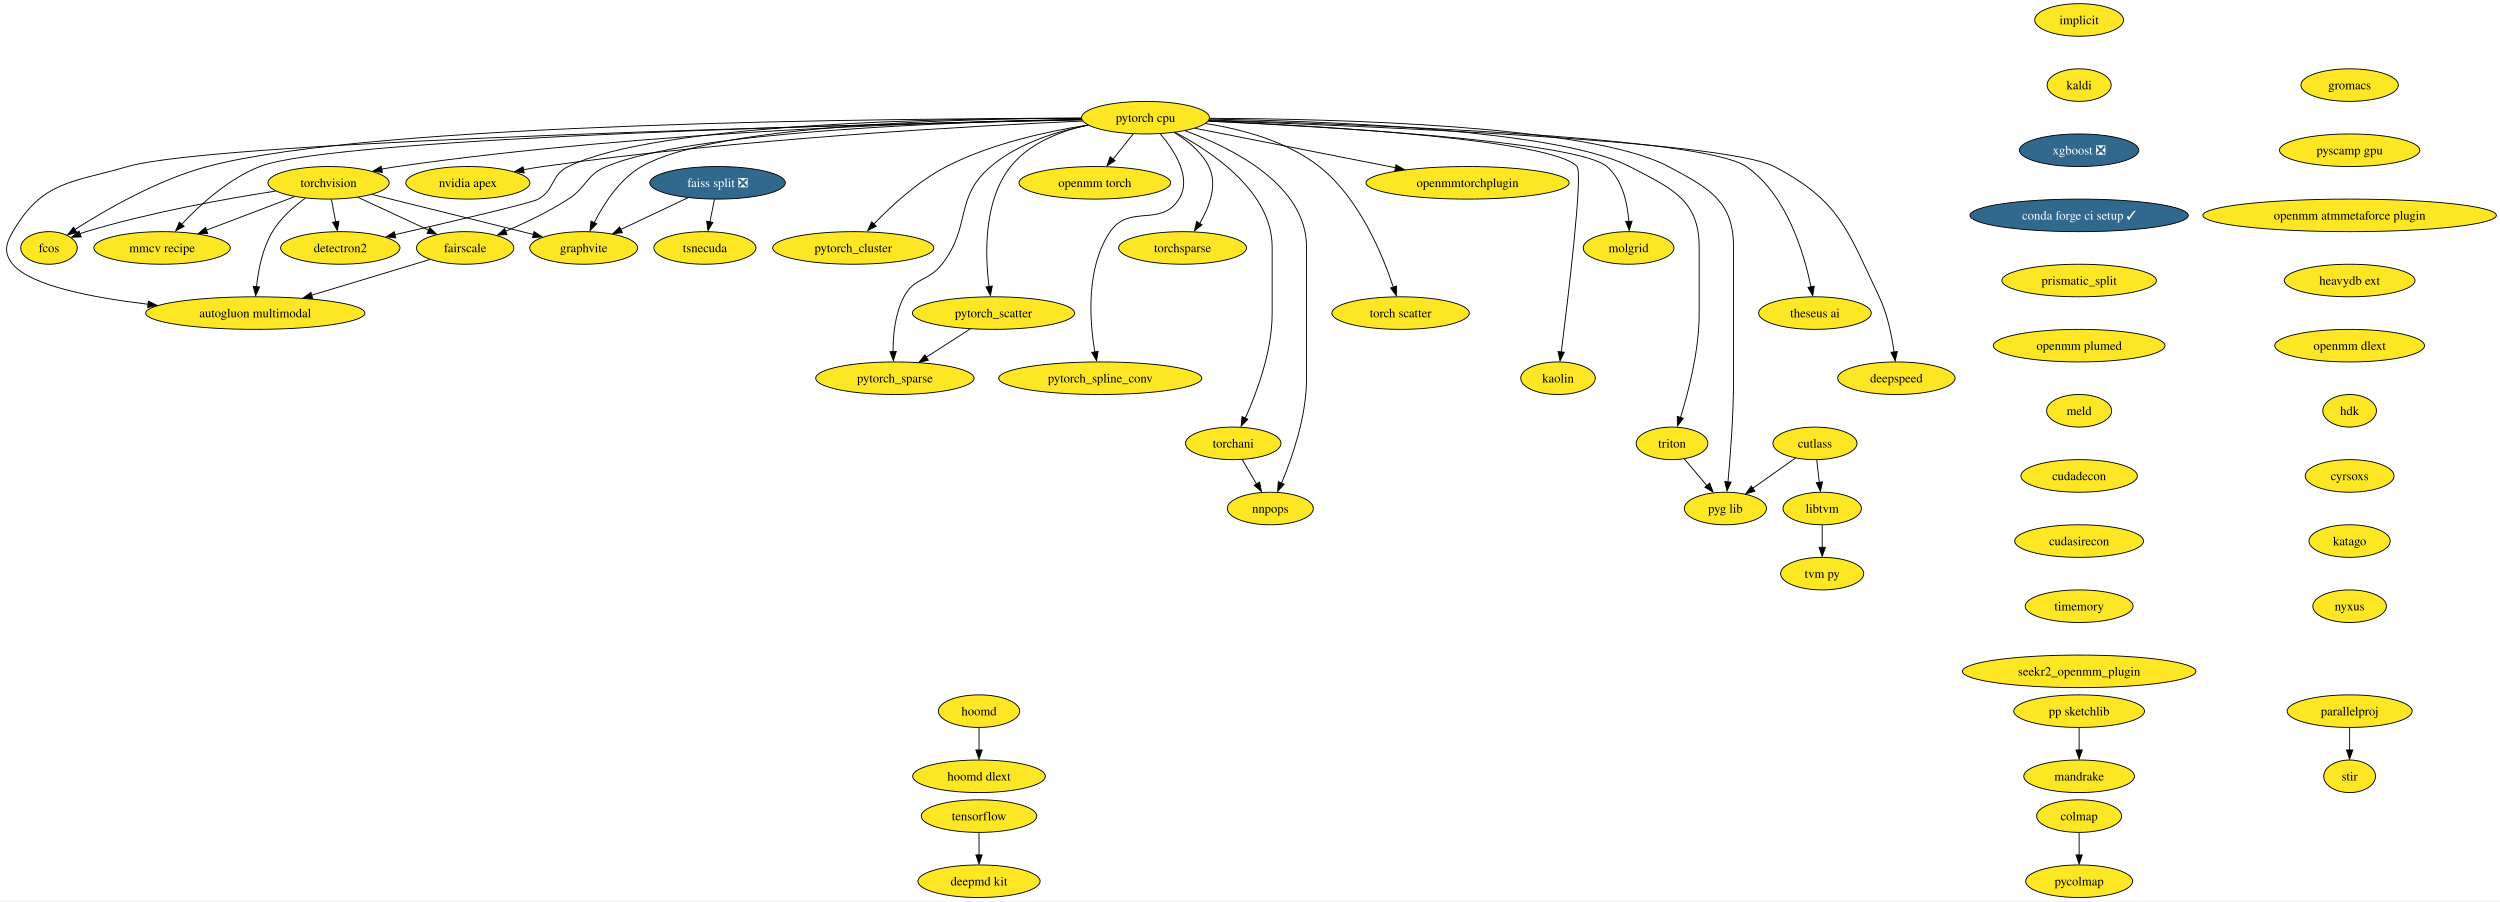
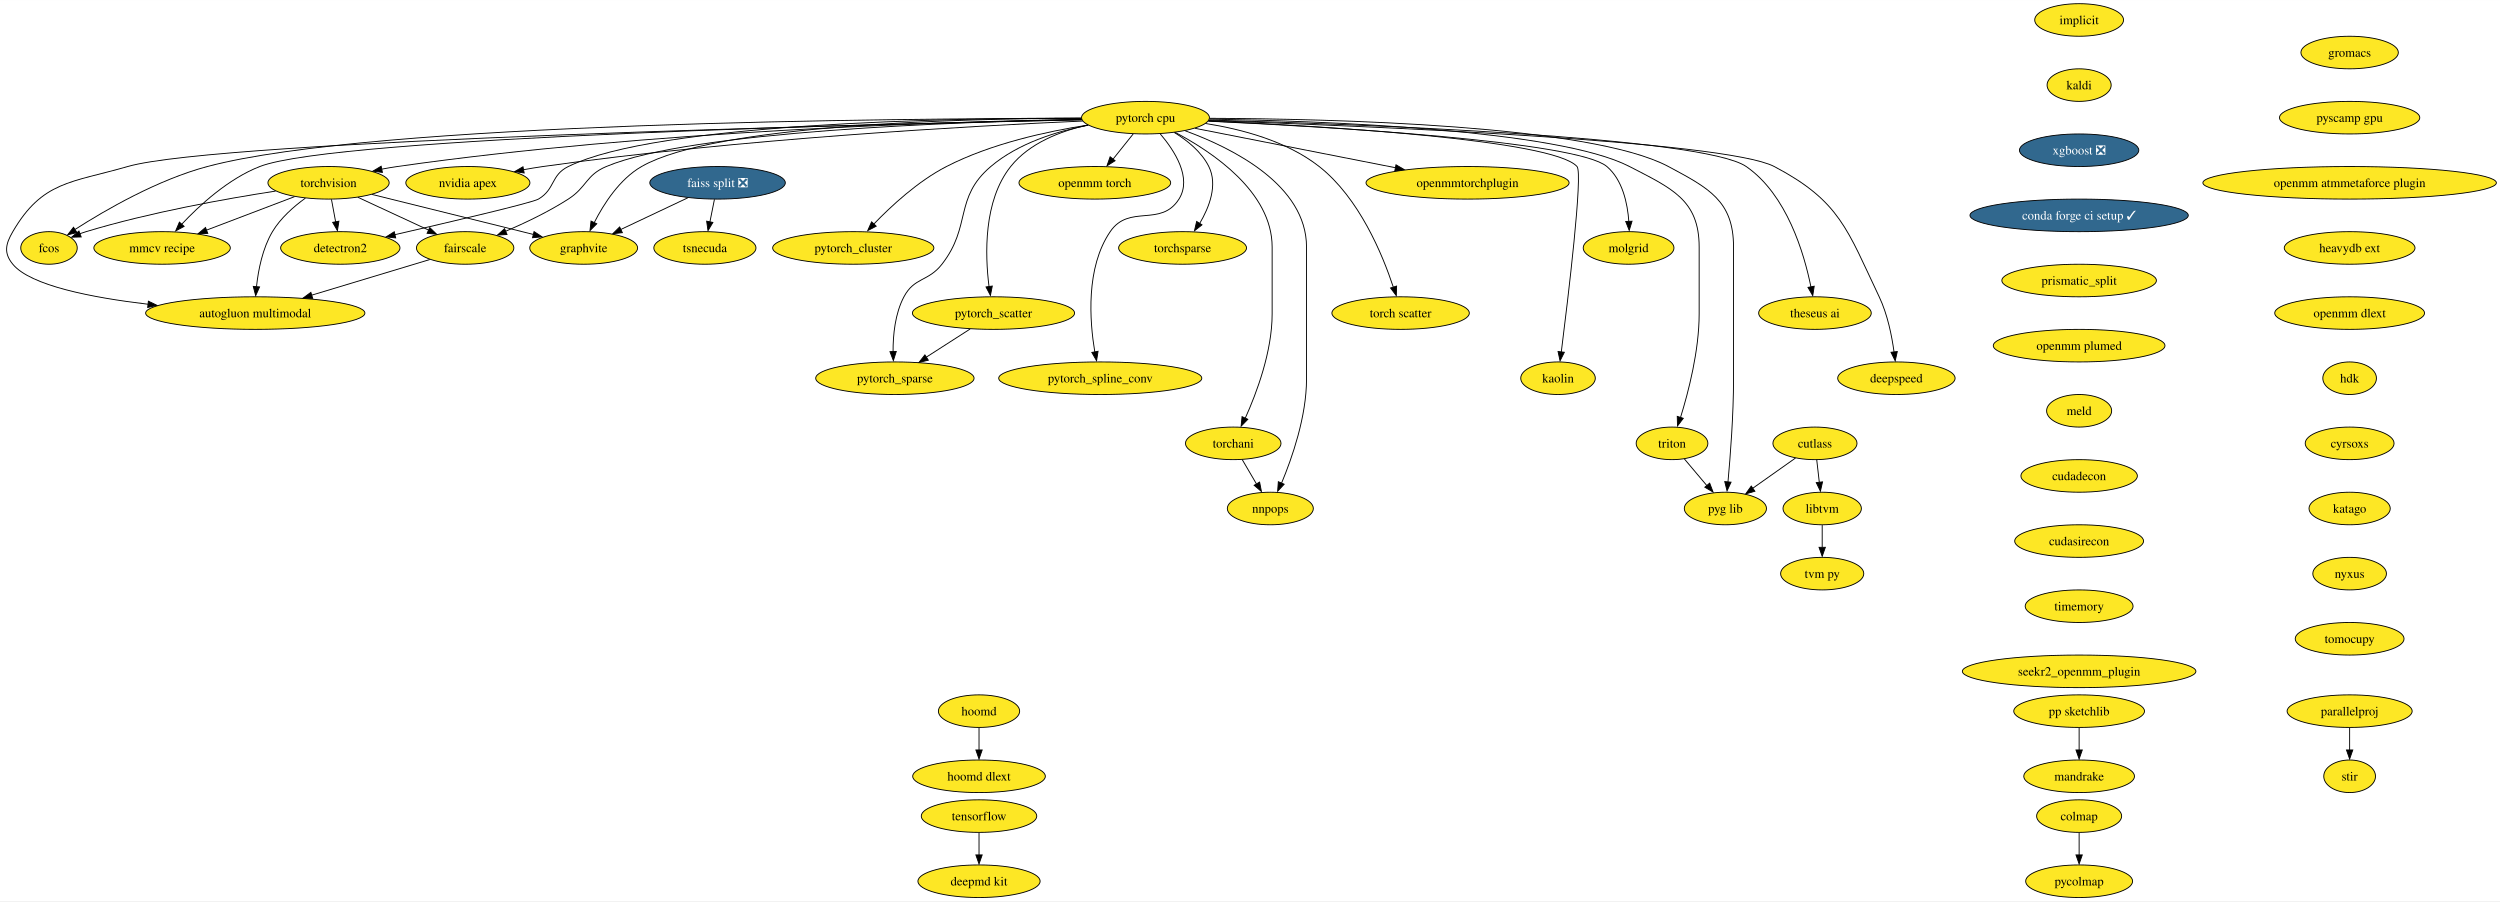
<svg xmlns="http://www.w3.org/2000/svg" xmlns:xlink="http://www.w3.org/1999/xlink" width="2763pt" height="996pt" viewBox="0.00 0.00 2763.37 996.00">
  <g id="graph0" class="graph" transform="scale(1 1) rotate(0) translate(4 992)">
    <polygon fill="white" stroke="none" points="-4,4 -4,-992 2759.37,-992 2759.37,4 -4,4" />
    <g id="node1" class="node">
      <g id="a_node1">
        <a xlink:href="https://github.com/conda-forge/implicit-feedstock" xlink:title="implicit">
          <ellipse fill="#fde725" stroke="black" cx="2294.16" cy="-970" rx="49.1" ry="18" />
          <text text-anchor="middle" x="2294.16" y="-965.33" font-family="Times,serif" font-size="14.00">implicit</text>
        </a>
      </g>
    </g>
    <g id="node2" class="node">
      <g id="a_node2">
        <a xlink:href="https://github.com/conda-forge/kaldi-feedstock" xlink:title="kaldi">
          <ellipse fill="#fde725" stroke="black" cx="2294.16" cy="-898" rx="35.42" ry="18" />
          <text text-anchor="middle" x="2294.16" y="-893.33" font-family="Times,serif" font-size="14.00">kaldi</text>
        </a>
      </g>
    </g>
    <g id="node3" class="node">
      <g id="a_node3">
        <a xlink:href="https://github.com/conda-forge/xgboost-feedstock/pull/108" xlink:title="xgboost ❎">
          <ellipse fill="#31688e" stroke="black" cx="2294.16" cy="-826" rx="65.94" ry="18" />
          <text text-anchor="middle" x="2294.16" y="-821.33" font-family="Times,serif" font-size="14.00" fill="white">xgboost ❎</text>
        </a>
      </g>
    </g>
    <g id="node11" class="node">
      <g id="a_node11">
        <a xlink:href="https://github.com/conda-forge/conda-forge-ci-setup-feedstock/pull/240" xlink:title="conda forge ci setup ✓">
          <ellipse fill="#31688e" stroke="black" cx="2294.16" cy="-754" rx="120.65" ry="18" />
          <text text-anchor="middle" x="2294.16" y="-749.33" font-family="Times,serif" font-size="14.00" fill="white">conda forge ci setup ✓</text>
        </a>
      </g>
    </g>
    <g id="node4" class="node">
      <g id="a_node4">
        <a xlink:href="https://github.com/conda-forge/torchvision-feedstock" xlink:title="torchvision">
          <ellipse fill="#fde725" stroke="black" cx="359.16" cy="-790" rx="66.99" ry="18" />
          <text text-anchor="middle" x="359.16" y="-785.33" font-family="Times,serif" font-size="14.00">torchvision</text>
        </a>
      </g>
    </g>
    <g id="node5" class="node">
      <g id="a_node5">
        <a xlink:href="https://github.com/conda-forge/detectron2-feedstock" xlink:title="detectron2">
          <ellipse fill="#fde725" stroke="black" cx="372.16" cy="-718" rx="65.94" ry="18" />
          <text text-anchor="middle" x="372.16" y="-713.33" font-family="Times,serif" font-size="14.00">detectron2</text>
        </a>
      </g>
    </g>
    <g id="edge3" class="edge">
      <path fill="none" stroke="black" d="M362.37,-771.7C363.77,-764.15 365.45,-755.12 367.02,-746.68" />
      <polygon fill="black" stroke="black" points="370.6,-747.58 368.98,-737.1 363.71,-746.3 370.6,-747.58" />
    </g>
    <g id="node6" class="node">
      <g id="a_node6">
        <a xlink:href="https://github.com/conda-forge/fcos-feedstock" xlink:title="fcos">
          <ellipse fill="#fde725" stroke="black" cx="50.16" cy="-718" rx="31.22" ry="18" />
          <text text-anchor="middle" x="50.16" y="-713.33" font-family="Times,serif" font-size="14.00">fcos</text>
        </a>
      </g>
    </g>
    <g id="edge4" class="edge">
      <path fill="none" stroke="black" d="M300.58,-780.84C245.73,-772.39 161.85,-757.42 91.16,-736 88.88,-735.31 86.56,-734.54 84.23,-733.72" />
      <polygon fill="black" stroke="black" points="85.74,-730.17 75.15,-729.88 83.25,-736.71 85.74,-730.17" />
    </g>
    <g id="node7" class="node">
      <g id="a_node7">
        <a xlink:href="https://github.com/conda-forge/fairscale-feedstock" xlink:title="fairscale">
          <ellipse fill="#fde725" stroke="black" cx="510.16" cy="-718" rx="53.84" ry="18" />
          <text text-anchor="middle" x="510.16" y="-713.33" font-family="Times,serif" font-size="14.00">fairscale</text>
        </a>
      </g>
    </g>
    <g id="edge5" class="edge">
      <path fill="none" stroke="black" d="M391.55,-773.98C414.48,-763.36 445.38,-749.03 469.89,-737.67" />
      <polygon fill="black" stroke="black" points="471.02,-740.54 478.62,-733.16 468.07,-734.19 471.02,-740.54" />
    </g>
    <g id="node8" class="node">
      <g id="a_node8">
        <a xlink:href="https://github.com/conda-forge/graphvite-feedstock" xlink:title="graphvite">
          <ellipse fill="#fde725" stroke="black" cx="641.16" cy="-718" rx="59.63" ry="18" />
          <text text-anchor="middle" x="641.16" y="-713.33" font-family="Times,serif" font-size="14.00">graphvite</text>
        </a>
      </g>
    </g>
    <g id="edge6" class="edge">
      <path fill="none" stroke="black" d="M407.19,-777.14C450.56,-766.42 516.14,-750.19 573.16,-736 577.23,-734.99 581.43,-733.94 585.66,-732.88" />
      <polygon fill="black" stroke="black" points="586.32,-736.08 595.17,-730.26 584.62,-729.29 586.32,-736.08" />
    </g>
    <g id="node9" class="node">
      <g id="a_node9">
        <a xlink:href="https://github.com/conda-forge/mmcv-recipe-feedstock" xlink:title="mmcv recipe">
          <ellipse fill="#fde725" stroke="black" cx="175.16" cy="-718" rx="75.41" ry="18" />
          <text text-anchor="middle" x="175.16" y="-713.33" font-family="Times,serif" font-size="14.00">mmcv recipe</text>
        </a>
      </g>
    </g>
    <g id="edge7" class="edge">
      <path fill="none" stroke="black" d="M321.48,-774.67C293.33,-763.96 254.61,-749.23 224.07,-737.61" />
      <polygon fill="black" stroke="black" points="225.65,-734.08 215.05,-733.8 223.16,-740.62 225.65,-734.08" />
    </g>
    <g id="node10" class="node">
      <g id="a_node10">
        <a xlink:href="https://github.com/conda-forge/autogluon.multimodal-feedstock" xlink:title="autogluon multimodal">
          <ellipse fill="#fde725" stroke="black" cx="278.16" cy="-646" rx="121.18" ry="18" />
          <text text-anchor="middle" x="278.16" y="-641.33" font-family="Times,serif" font-size="14.00">autogluon multimodal</text>
        </a>
      </g>
    </g>
    <g id="edge8" class="edge">
      <path fill="none" stroke="black" d="M333.56,-773.07C320.73,-763.79 306.07,-750.97 297.16,-736 286.17,-717.54 281.49,-693.57 279.52,-675.16" />
      <polygon fill="black" stroke="black" points="282.93,-674.92 278.6,-665.25 275.96,-675.51 282.93,-674.92" />
    </g>
    <g id="edge9" class="edge">
      <path fill="none" stroke="black" d="M471.06,-705.2C435.35,-694.43 381.93,-678.31 340.36,-665.77" />
      <polygon fill="black" stroke="black" points="341.65,-662.2 331.06,-662.66 339.62,-668.9 341.65,-662.2" />
    </g>
    <g id="node14" class="node">
      <g id="a_node14">
        <a xlink:href="https://github.com/conda-forge/prismatic_split-feedstock" xlink:title="prismatic_split">
          <ellipse fill="#fde725" stroke="black" cx="2294.16" cy="-682" rx="85.41" ry="18" />
          <text text-anchor="middle" x="2294.16" y="-677.33" font-family="Times,serif" font-size="14.00">prismatic_split</text>
        </a>
      </g>
    </g>
    <g id="node12" class="node">
      <g id="a_node12">
        <a xlink:href="https://github.com/conda-forge/tensorflow-feedstock" xlink:title="tensorflow">
          <ellipse fill="#fde725" stroke="black" cx="1078.16" cy="-90" rx="63.84" ry="18" />
          <text text-anchor="middle" x="1078.16" y="-85.33" font-family="Times,serif" font-size="14.00">tensorflow</text>
        </a>
      </g>
    </g>
    <g id="node13" class="node">
      <g id="a_node13">
        <a xlink:href="https://github.com/conda-forge/deepmd-kit-feedstock" xlink:title="deepmd kit">
          <ellipse fill="#fde725" stroke="black" cx="1078.16" cy="-18" rx="67.52" ry="18" />
          <text text-anchor="middle" x="1078.16" y="-13.32" font-family="Times,serif" font-size="14.00">deepmd kit</text>
        </a>
      </g>
    </g>
    <g id="edge11" class="edge">
      <path fill="none" stroke="black" d="M1078.16,-71.7C1078.16,-64.24 1078.16,-55.32 1078.16,-46.97" />
      <polygon fill="black" stroke="black" points="1081.66,-47.1 1078.16,-37.1 1074.66,-47.1 1081.66,-47.1" />
    </g>
    <g id="node36" class="node">
      <g id="a_node36">
        <a xlink:href="https://github.com/conda-forge/openmm-plumed-feedstock" xlink:title="openmm plumed">
          <ellipse fill="#fde725" stroke="black" cx="2294.16" cy="-610" rx="94.88" ry="18" />
          <text text-anchor="middle" x="2294.16" y="-605.33" font-family="Times,serif" font-size="14.00">openmm plumed</text>
        </a>
      </g>
    </g>
    <g id="node15" class="node">
      <g id="a_node15">
        <a xlink:href="https://github.com/conda-forge/hoomd-feedstock" xlink:title="hoomd">
          <ellipse fill="#fde725" stroke="black" cx="1078.16" cy="-206" rx="44.9" ry="18" />
          <text text-anchor="middle" x="1078.16" y="-201.33" font-family="Times,serif" font-size="14.00">hoomd</text>
        </a>
      </g>
    </g>
    <g id="node16" class="node">
      <g id="a_node16">
        <a xlink:href="https://github.com/conda-forge/hoomd-dlext-feedstock" xlink:title="hoomd dlext">
          <ellipse fill="#fde725" stroke="black" cx="1078.16" cy="-134" rx="73.3" ry="18" />
          <text text-anchor="middle" x="1078.16" y="-129.32" font-family="Times,serif" font-size="14.00">hoomd dlext</text>
        </a>
      </g>
    </g>
    <g id="edge13" class="edge">
      <path fill="none" stroke="black" d="M1078.16,-187.7C1078.16,-180.24 1078.16,-171.32 1078.16,-162.97" />
      <polygon fill="black" stroke="black" points="1081.66,-163.1 1078.16,-153.1 1074.66,-163.1 1081.66,-163.1" />
    </g>
    <g id="node17" class="node">
      <g id="a_node17">
        <a xlink:href="https://github.com/conda-forge/pytorch-cpu-feedstock" xlink:title="pytorch cpu">
          <ellipse fill="#fde725" stroke="black" cx="1262.16" cy="-862" rx="70.68" ry="18" />
          <text text-anchor="middle" x="1262.16" y="-857.33" font-family="Times,serif" font-size="14.00">pytorch cpu</text>
        </a>
      </g>
    </g>
    <g id="edge14" class="edge">
      <path fill="none" stroke="black" d="M1191.53,-860.18C1048.21,-857.7 713.24,-847.76 435.16,-808 429.47,-807.19 423.57,-806.17 417.7,-805.05" />
      <polygon fill="black" stroke="black" points="418.69,-801.48 408.19,-802.93 417.3,-808.34 418.69,-801.48" />
    </g>
    <g id="edge15" class="edge">
      <path fill="none" stroke="black" d="M1191.23,-861.53C1046.45,-861.59 722.33,-856.14 624.16,-808 604.67,-798.44 609.85,-783.03 591.16,-772 584.19,-767.89 494.78,-746.96 432.38,-732.66" />
      <polygon fill="black" stroke="black" points="433.37,-729.07 422.84,-730.25 431.81,-735.9 433.37,-729.07" />
    </g>
    <g id="edge16" class="edge">
      <path fill="none" stroke="black" d="M1191.1,-861.21C988,-861.2 407.93,-856.77 225.16,-808 170.15,-793.32 112.44,-759.92 78.95,-738.46" />
      <polygon fill="black" stroke="black" points="81.06,-735.01 70.77,-732.49 77.25,-740.88 81.06,-735.01" />
    </g>
    <g id="edge17" class="edge">
      <path fill="none" stroke="black" d="M1191.61,-860.08C1054.93,-857.44 759.26,-847.22 666.16,-808 643.5,-798.46 644.83,-785.31 624.16,-772 602.45,-758.03 576.47,-745.65 554.8,-736.38" />
      <polygon fill="black" stroke="black" points="556.43,-732.86 545.86,-732.22 553.73,-739.31 556.43,-732.86" />
    </g>
    <g id="edge18" class="edge">
      <path fill="none" stroke="black" d="M1191.06,-861.43C1059.97,-861.05 786.19,-854.52 705.16,-808 680.87,-794.06 663.36,-766.74 652.86,-746.03" />
      <polygon fill="black" stroke="black" points="655.62,-744.7 648.14,-737.19 649.31,-747.72 655.62,-744.7" />
    </g>
    <g id="edge19" class="edge">
      <path fill="none" stroke="black" d="M1191.67,-859.72C981.26,-855.56 367.06,-840.7 283.16,-808 248.38,-794.45 216.46,-765.11 196.48,-743.82" />
      <polygon fill="black" stroke="black" points="199.5,-741.84 190.18,-736.82 194.33,-746.56 199.5,-741.84" />
    </g>
    <g id="edge20" class="edge">
      <path fill="none" stroke="black" d="M1191.8,-859.59C961.32,-854.69 238,-837.15 137.16,-808 74.83,-789.98 42.82,-792.06 10.16,-736 2.1,-722.18 0,-712.36 10.16,-700 29.55,-676.4 97.26,-663.13 159.77,-655.77" />
      <polygon fill="black" stroke="black" points="160.02,-659.15 169.56,-654.55 159.23,-652.2 160.02,-659.15" />
    </g>
    <g id="node18" class="node">
      <g id="a_node18">
        <a xlink:href="https://github.com/conda-forge/nvidia-apex-feedstock" xlink:title="nvidia apex">
          <ellipse fill="#fde725" stroke="black" cx="513.16" cy="-790" rx="68.57" ry="18" />
          <text text-anchor="middle" x="513.16" y="-785.33" font-family="Times,serif" font-size="14.00">nvidia apex</text>
        </a>
      </g>
    </g>
    <g id="edge21" class="edge">
      <path fill="none" stroke="black" d="M1192.82,-858.28C1071.41,-852.91 812.64,-838.67 596.16,-808 589.11,-807 581.77,-805.77 574.48,-804.44" />
      <polygon fill="black" stroke="black" points="575.38,-800.86 564.9,-802.42 574.07,-807.73 575.38,-800.86" />
    </g>
    <g id="node19" class="node">
      <g id="a_node19">
        <a xlink:href="https://github.com/conda-forge/pytorch_cluster-feedstock" xlink:title="pytorch_cluster">
          <ellipse fill="#fde725" stroke="black" cx="939.16" cy="-718" rx="89.09" ry="18" />
          <text text-anchor="middle" x="939.16" y="-713.33" font-family="Times,serif" font-size="14.00">pytorch_cluster</text>
        </a>
      </g>
    </g>
    <g id="edge22" class="edge">
      <path fill="none" stroke="black" d="M1198.69,-853.85C1153.17,-846.82 1091.43,-833.31 1042.16,-808 1010.75,-791.87 980.92,-764.25 961.52,-744.05" />
      <polygon fill="black" stroke="black" points="964.52,-742.06 955.12,-737.17 959.42,-746.85 964.52,-742.06" />
    </g>
    <g id="node20" class="node">
      <g id="a_node20">
        <a xlink:href="https://github.com/conda-forge/pytorch_scatter-feedstock" xlink:title="pytorch_scatter">
          <ellipse fill="#fde725" stroke="black" cx="1094.16" cy="-646" rx="89.61" ry="18" />
          <text text-anchor="middle" x="1094.16" y="-641.33" font-family="Times,serif" font-size="14.00">pytorch_scatter</text>
        </a>
      </g>
    </g>
    <g id="edge23" class="edge">
      <path fill="none" stroke="black" d="M1198.45,-853.91C1168.01,-847.12 1133.79,-833.87 1113.16,-808 1082.96,-770.14 1084.77,-710.45 1089.21,-675.37" />
      <polygon fill="black" stroke="black" points="1092.81,-675.88 1090.77,-665.49 1085.88,-674.89 1092.81,-675.88" />
    </g>
    <g id="node21" class="node">
      <g id="a_node21">
        <a xlink:href="https://github.com/conda-forge/pytorch_spline_conv-feedstock" xlink:title="pytorch_spline_conv">
          <ellipse fill="#fde725" stroke="black" cx="1212.16" cy="-574" rx="112.24" ry="18" />
          <text text-anchor="middle" x="1212.16" y="-569.33" font-family="Times,serif" font-size="14.00">pytorch_spline_conv</text>
        </a>
      </g>
    </g>
    <g id="edge24" class="edge">
      <path fill="none" stroke="black" d="M1278.46,-844.1C1294.28,-825.56 1313.92,-795.33 1299.16,-772 1279.17,-740.42 1244.21,-766.88 1223.16,-736 1196.08,-696.27 1200.36,-637.47 1206.13,-603.01" />
      <polygon fill="black" stroke="black" points="1209.73,-603.78 1208.1,-593.32 1202.84,-602.52 1209.73,-603.78" />
    </g>
    <g id="node22" class="node">
      <g id="a_node22">
        <a xlink:href="https://github.com/conda-forge/pytorch_sparse-feedstock" xlink:title="pytorch_sparse">
          <ellipse fill="#fde725" stroke="black" cx="985.16" cy="-574" rx="87.51" ry="18" />
          <text text-anchor="middle" x="985.16" y="-569.33" font-family="Times,serif" font-size="14.00">pytorch_sparse</text>
        </a>
      </g>
    </g>
    <g id="edge25" class="edge">
      <path fill="none" stroke="black" d="M1198.99,-853.73C1163.9,-846.89 1121.37,-833.65 1091.16,-808 1050.24,-773.27 1070.18,-742.3 1037.16,-700 1022.03,-680.62 1006.66,-685.73 995.16,-664 985.32,-645.43 983.08,-621.65 983.16,-603.35" />
      <polygon fill="black" stroke="black" points="986.69,-603.59 983.48,-593.49 979.69,-603.38 986.69,-603.59" />
    </g>
    <g id="node23" class="node">
      <g id="a_node23">
        <a xlink:href="https://github.com/conda-forge/torchani-feedstock" xlink:title="torchani">
          <ellipse fill="#fde725" stroke="black" cx="1359.16" cy="-502" rx="52.79" ry="18" />
          <text text-anchor="middle" x="1359.16" y="-497.32" font-family="Times,serif" font-size="14.00">torchani</text>
        </a>
      </g>
    </g>
    <g id="edge26" class="edge">
      <path fill="none" stroke="black" d="M1294.98,-845.73C1336.36,-823.95 1402.16,-779.76 1402.16,-719 1402.16,-719 1402.16,-719 1402.16,-645 1402.16,-603.43 1385.07,-557.84 1372.44,-529.82" />
      <polygon fill="black" stroke="black" points="1375.25,-528.57 1367.86,-520.98 1368.91,-531.53 1375.25,-528.57" />
    </g>
    <g id="node24" class="node">
      <g id="a_node24">
        <a xlink:href="https://github.com/conda-forge/openmm-torch-feedstock" xlink:title="openmm torch">
          <ellipse fill="#fde725" stroke="black" cx="1206.16" cy="-790" rx="83.83" ry="18" />
          <text text-anchor="middle" x="1206.16" y="-785.33" font-family="Times,serif" font-size="14.00">openmm torch</text>
        </a>
      </g>
    </g>
    <g id="edge27" class="edge">
      <path fill="none" stroke="black" d="M1248.6,-844.05C1241.93,-835.71 1233.75,-825.49 1226.36,-816.25" />
      <polygon fill="black" stroke="black" points="1228.57,-814.41 1219.59,-808.79 1223.1,-818.78 1228.57,-814.41" />
    </g>
    <g id="node25" class="node">
      <g id="a_node25">
        <a xlink:href="https://github.com/conda-forge/torchsparse-feedstock" xlink:title="torchsparse">
          <ellipse fill="#fde725" stroke="black" cx="1303.16" cy="-718" rx="70.68" ry="18" />
          <text text-anchor="middle" x="1303.16" y="-713.33" font-family="Times,serif" font-size="14.00">torchsparse</text>
        </a>
      </g>
    </g>
    <g id="edge28" class="edge">
      <path fill="none" stroke="black" d="M1293.9,-845.67C1308.39,-836.84 1324.08,-824.24 1332.16,-808 1342.26,-787.68 1332.71,-763.04 1321.94,-744.85" />
      <polygon fill="black" stroke="black" points="1324.62,-743.53 1316.3,-736.98 1318.71,-747.29 1324.62,-743.53" />
    </g>
    <g id="node26" class="node">
      <g id="a_node26">
        <a xlink:href="https://github.com/conda-forge/torch-scatter-feedstock" xlink:title="torch scatter">
          <ellipse fill="#fde725" stroke="black" cx="1544.16" cy="-646" rx="75.94" ry="18" />
          <text text-anchor="middle" x="1544.16" y="-641.33" font-family="Times,serif" font-size="14.00">torch scatter</text>
        </a>
      </g>
    </g>
    <g id="edge29" class="edge">
      <path fill="none" stroke="black" d="M1328.38,-855.57C1368.32,-849.38 1418.24,-836.17 1454.16,-808 1498.34,-773.34 1524.22,-710.62 1536.14,-674.54" />
      <polygon fill="black" stroke="black" points="1539.72,-675.85 1539.4,-665.26 1533.04,-673.74 1539.72,-675.85" />
    </g>
    <g id="node27" class="node">
      <g id="a_node27">
        <a xlink:href="https://github.com/conda-forge/kaolin-feedstock" xlink:title="kaolin">
          <ellipse fill="#fde725" stroke="black" cx="1718.16" cy="-574" rx="41.21" ry="18" />
          <text text-anchor="middle" x="1718.16" y="-569.33" font-family="Times,serif" font-size="14.00">kaolin</text>
        </a>
      </g>
    </g>
    <g id="edge30" class="edge">
      <path fill="none" stroke="black" d="M1331.69,-858.31C1457.51,-852.71 1712.48,-837.8 1739.16,-808 1745.92,-800.45 1729.36,-662.98 1721.75,-602.81" />
      <polygon fill="black" stroke="black" points="1725.13,-602.68 1720.39,-593.2 1718.19,-603.56 1725.13,-602.68" />
    </g>
    <g id="node28" class="node">
      <g id="a_node28">
        <a xlink:href="https://github.com/conda-forge/nnpops-feedstock" xlink:title="nnpops">
          <ellipse fill="#fde725" stroke="black" cx="1400.16" cy="-430" rx="47.53" ry="18" />
          <text text-anchor="middle" x="1400.16" y="-425.32" font-family="Times,serif" font-size="14.00">nnpops</text>
        </a>
      </g>
    </g>
    <g id="edge31" class="edge">
      <path fill="none" stroke="black" d="M1306.16,-847.47C1358.87,-828.19 1440.16,-787.39 1440.16,-719 1440.16,-719 1440.16,-719 1440.16,-573 1440.16,-531.67 1424.26,-486.01 1412.51,-457.92" />
      <polygon fill="black" stroke="black" points="1415.43,-456.84 1408.25,-449.05 1409,-459.62 1415.43,-456.84" />
    </g>
    <g id="node29" class="node">
      <g id="a_node29">
        <a xlink:href="https://github.com/conda-forge/triton-feedstock" xlink:title="triton">
          <ellipse fill="#fde725" stroke="black" cx="1844.16" cy="-502" rx="39.63" ry="18" />
          <text text-anchor="middle" x="1844.16" y="-497.32" font-family="Times,serif" font-size="14.00">triton</text>
        </a>
      </g>
    </g>
    <g id="edge32" class="edge">
      <path fill="none" stroke="black" d="M1332.81,-860.42C1459.16,-858.33 1718.02,-849.02 1797.16,-808 1843.6,-783.93 1874.16,-771.3 1874.16,-719 1874.16,-719 1874.16,-719 1874.16,-645 1874.16,-604.52 1862.34,-558.91 1853.54,-530.57" />
      <polygon fill="black" stroke="black" points="1856.61,-529.69 1850.23,-521.24 1849.95,-531.83 1856.61,-529.69" />
    </g>
    <g id="node30" class="node">
      <g id="a_node30">
        <a xlink:href="https://github.com/conda-forge/openmmtorchplugin-feedstock" xlink:title="openmmtorchplugin">
          <ellipse fill="#fde725" stroke="black" cx="1618.16" cy="-790" rx="112.24" ry="18" />
          <text text-anchor="middle" x="1618.16" y="-785.33" font-family="Times,serif" font-size="14.00">openmmtorchplugin</text>
        </a>
      </g>
    </g>
    <g id="edge33" class="edge">
      <path fill="none" stroke="black" d="M1317,-850.22C1376.25,-838.57 1471.19,-819.9 1538.62,-806.64" />
      <polygon fill="black" stroke="black" points="1539.06,-809.92 1548.2,-804.56 1537.71,-803.05 1539.06,-809.92" />
    </g>
    <g id="node31" class="node">
      <g id="a_node31">
        <a xlink:href="https://github.com/conda-forge/molgrid-feedstock" xlink:title="molgrid">
          <ellipse fill="#fde725" stroke="black" cx="1796.16" cy="-718" rx="50.16" ry="18" />
          <text text-anchor="middle" x="1796.16" y="-713.33" font-family="Times,serif" font-size="14.00">molgrid</text>
        </a>
      </g>
    </g>
    <g id="edge34" class="edge">
      <path fill="none" stroke="black" d="M1331.63,-858.11C1463.35,-852 1739.29,-835.99 1772.16,-808 1789.55,-793.19 1795.01,-767.21 1796.43,-747.14" />
      <polygon fill="black" stroke="black" points="1799.96,-747.54 1796.86,-737.41 1792.97,-747.26 1799.96,-747.54" />
    </g>
    <g id="node32" class="node">
      <g id="a_node32">
        <a xlink:href="https://github.com/conda-forge/theseus-ai-feedstock" xlink:title="theseus ai">
          <ellipse fill="#fde725" stroke="black" cx="2002.16" cy="-646" rx="62.26" ry="18" />
          <text text-anchor="middle" x="2002.16" y="-641.33" font-family="Times,serif" font-size="14.00">theseus ai</text>
        </a>
      </g>
    </g>
    <g id="edge35" class="edge">
      <path fill="none" stroke="black" d="M1332.51,-859.34C1493.42,-854.97 1878.17,-841.16 1926.16,-808 1971.09,-776.95 1990.21,-712.05 1997.73,-674.83" />
      <polygon fill="black" stroke="black" points="2001.32,-675.7 1999.71,-665.23 1994.44,-674.42 2001.32,-675.7" />
    </g>
    <g id="node33" class="node">
      <g id="a_node33">
        <a xlink:href="https://github.com/conda-forge/pyg-lib-feedstock" xlink:title="pyg lib">
          <ellipse fill="#fde725" stroke="black" cx="1903.16" cy="-430" rx="45.42" ry="18" />
          <text text-anchor="middle" x="1903.16" y="-425.32" font-family="Times,serif" font-size="14.00">pyg lib</text>
        </a>
      </g>
    </g>
    <g id="edge36" class="edge">
      <path fill="none" stroke="black" d="M1333.06,-861.29C1467.58,-860.74 1754.13,-854 1840.16,-808 1885.02,-784.01 1912.16,-769.88 1912.16,-719 1912.16,-719 1912.16,-719 1912.16,-573 1912.16,-533.49 1908.64,-487.91 1906.01,-459.28" />
      <polygon fill="black" stroke="black" points="1909.41,-459.09 1904.98,-449.47 1902.44,-459.75 1909.41,-459.09" />
    </g>
    <g id="node34" class="node">
      <g id="a_node34">
        <a xlink:href="https://github.com/conda-forge/deepspeed-feedstock" xlink:title="deepspeed">
          <ellipse fill="#fde725" stroke="black" cx="2092.16" cy="-574" rx="64.89" ry="18" />
          <text text-anchor="middle" x="2092.16" y="-569.33" font-family="Times,serif" font-size="14.00">deepspeed</text>
        </a>
      </g>
    </g>
    <g id="edge37" class="edge">
      <path fill="none" stroke="black" d="M1332.2,-858.8C1497.64,-853.17 1902.81,-836.6 1957.16,-808 2029.89,-769.73 2037.84,-738.21 2073.16,-664 2082.34,-644.72 2087.12,-620.98 2089.59,-602.88" />
      <polygon fill="black" stroke="black" points="2093.16,-603.5 2090.87,-593.16 2086.21,-602.67 2093.16,-603.5" />
    </g>
    <g id="edge38" class="edge">
      <path fill="none" stroke="black" d="M1068.33,-628.41C1053.8,-619.08 1035.48,-607.32 1019.73,-597.2" />
      <polygon fill="black" stroke="black" points="1022.11,-593.93 1011.8,-591.47 1018.33,-599.82 1022.11,-593.93" />
    </g>
    <g id="edge39" class="edge">
      <path fill="none" stroke="black" d="M1369.08,-484.05C1373.82,-475.97 1379.59,-466.12 1384.86,-457.11" />
      <polygon fill="black" stroke="black" points="1388.29,-459.19 1390.32,-448.79 1382.25,-455.65 1388.29,-459.19" />
    </g>
    <g id="edge40" class="edge">
      <path fill="none" stroke="black" d="M1857.84,-484.76C1865.21,-476.02 1874.46,-465.05 1882.67,-455.31" />
      <polygon fill="black" stroke="black" points="1885.78,-458.05 1889.55,-448.15 1880.43,-453.54 1885.78,-458.05" />
    </g>
    <g id="node35" class="node">
      <g id="a_node35">
        <a xlink:href="https://github.com/conda-forge/stir-feedstock" xlink:title="stir">
          <ellipse fill="#fde725" stroke="black" cx="2593.16" cy="-134" rx="28.59" ry="18" />
          <text text-anchor="middle" x="2593.16" y="-129.32" font-family="Times,serif" font-size="14.00">stir</text>
        </a>
      </g>
    </g>
    <g id="node43" class="node">
      <g id="a_node43">
        <a xlink:href="https://github.com/conda-forge/meld-feedstock" xlink:title="meld">
          <ellipse fill="#fde725" stroke="black" cx="2294.16" cy="-538" rx="35.95" ry="18" />
          <text text-anchor="middle" x="2294.16" y="-533.33" font-family="Times,serif" font-size="14.00">meld</text>
        </a>
      </g>
    </g>
    <g id="node37" class="node">
      <g id="a_node37">
        <a xlink:href="https://github.com/conda-forge/pp-sketchlib-feedstock" xlink:title="pp sketchlib">
          <ellipse fill="#fde725" stroke="black" cx="2294.16" cy="-206" rx="72.25" ry="18" />
          <text text-anchor="middle" x="2294.16" y="-201.33" font-family="Times,serif" font-size="14.00">pp sketchlib</text>
        </a>
      </g>
    </g>
    <g id="node38" class="node">
      <g id="a_node38">
        <a xlink:href="https://github.com/conda-forge/mandrake-feedstock" xlink:title="mandrake">
          <ellipse fill="#fde725" stroke="black" cx="2294.16" cy="-134" rx="61.2" ry="18" />
          <text text-anchor="middle" x="2294.16" y="-129.32" font-family="Times,serif" font-size="14.00">mandrake</text>
        </a>
      </g>
    </g>
    <g id="edge42" class="edge">
      <path fill="none" stroke="black" d="M2294.16,-187.7C2294.16,-180.24 2294.16,-171.32 2294.16,-162.97" />
      <polygon fill="black" stroke="black" points="2297.66,-163.1 2294.16,-153.1 2290.66,-163.1 2297.66,-163.1" />
    </g>
    <g id="node39" class="node">
      <g id="a_node39">
        <a xlink:href="https://github.com/conda-forge/faiss-split-feedstock/pull/62" xlink:title="faiss split ❎">
          <ellipse fill="#31688e" stroke="black" cx="789.16" cy="-790" rx="74.88" ry="18" />
          <text text-anchor="middle" x="789.16" y="-785.33" font-family="Times,serif" font-size="14.00" fill="white">faiss split ❎</text>
        </a>
      </g>
    </g>
    <g id="edge43" class="edge">
      <path fill="none" stroke="black" d="M756.31,-773.46C734.4,-763.1 705.44,-749.4 682.04,-738.34" />
      <polygon fill="black" stroke="black" points="683.93,-734.88 673.39,-733.77 680.93,-741.21 683.93,-734.88" />
    </g>
    <g id="node40" class="node">
      <g id="a_node40">
        <a xlink:href="https://github.com/conda-forge/tsnecuda-feedstock" xlink:title="tsnecuda">
          <ellipse fill="#fde725" stroke="black" cx="775.16" cy="-718" rx="56.47" ry="18" />
          <text text-anchor="middle" x="775.16" y="-713.33" font-family="Times,serif" font-size="14.00">tsnecuda</text>
        </a>
      </g>
    </g>
    <g id="edge44" class="edge">
      <path fill="none" stroke="black" d="M785.7,-771.7C784.19,-764.15 782.38,-755.12 780.69,-746.68" />
      <polygon fill="black" stroke="black" points="783.97,-746.22 778.58,-737.1 777.11,-747.6 783.97,-746.22" />
    </g>
    <g id="node41" class="node">
      <g id="a_node41">
        <a xlink:href="https://github.com/conda-forge/libtvm-feedstock" xlink:title="libtvm">
          <ellipse fill="#fde725" stroke="black" cx="2010.16" cy="-430" rx="43.32" ry="18" />
          <text text-anchor="middle" x="2010.16" y="-425.32" font-family="Times,serif" font-size="14.00">libtvm</text>
        </a>
      </g>
    </g>
    <g id="node42" class="node">
      <g id="a_node42">
        <a xlink:href="https://github.com/conda-forge/tvm-py-feedstock" xlink:title="tvm py">
          <ellipse fill="#fde725" stroke="black" cx="2010.16" cy="-358" rx="45.95" ry="18" />
          <text text-anchor="middle" x="2010.16" y="-353.32" font-family="Times,serif" font-size="14.00">tvm py</text>
        </a>
      </g>
    </g>
    <g id="edge45" class="edge">
      <path fill="none" stroke="black" d="M2010.16,-411.7C2010.16,-404.24 2010.16,-395.32 2010.16,-386.97" />
      <polygon fill="black" stroke="black" points="2013.66,-387.1 2010.16,-377.1 2006.66,-387.1 2013.66,-387.1" />
    </g>
    <g id="node44" class="node">
      <g id="a_node44">
        <a xlink:href="https://github.com/conda-forge/cudadecon-feedstock" xlink:title="cudadecon">
          <ellipse fill="#fde725" stroke="black" cx="2294.16" cy="-466" rx="64.36" ry="18" />
          <text text-anchor="middle" x="2294.16" y="-461.32" font-family="Times,serif" font-size="14.00">cudadecon</text>
        </a>
      </g>
    </g>
    <g id="node45" class="node">
      <g id="a_node45">
        <a xlink:href="https://github.com/conda-forge/cudasirecon-feedstock" xlink:title="cudasirecon">
          <ellipse fill="#fde725" stroke="black" cx="2294.16" cy="-394" rx="71.2" ry="18" />
          <text text-anchor="middle" x="2294.16" y="-389.32" font-family="Times,serif" font-size="14.00">cudasirecon</text>
        </a>
      </g>
    </g>
    <g id="node46" class="node">
      <g id="a_node46">
        <a xlink:href="https://github.com/conda-forge/timemory-feedstock" xlink:title="timemory">
          <ellipse fill="#fde725" stroke="black" cx="2294.16" cy="-322" rx="59.63" ry="18" />
          <text text-anchor="middle" x="2294.16" y="-317.32" font-family="Times,serif" font-size="14.00">timemory</text>
        </a>
      </g>
    </g>
    <g id="node47" class="node">
      <g id="a_node47">
        <a xlink:href="https://github.com/conda-forge/seekr2_openmm_plugin-feedstock" xlink:title="seekr2_openmm_plugin">
          <ellipse fill="#fde725" stroke="black" cx="2294.16" cy="-250" rx="129.07" ry="18" />
          <text text-anchor="middle" x="2294.16" y="-245.32" font-family="Times,serif" font-size="14.00">seekr2_openmm_plugin</text>
        </a>
      </g>
    </g>
    <g id="node48" class="node">
      <g id="a_node48">
        <a xlink:href="https://github.com/conda-forge/colmap-feedstock" xlink:title="colmap">
          <ellipse fill="#fde725" stroke="black" cx="2294.16" cy="-90" rx="47" ry="18" />
          <text text-anchor="middle" x="2294.16" y="-85.33" font-family="Times,serif" font-size="14.00">colmap</text>
        </a>
      </g>
    </g>
    <g id="node49" class="node">
      <g id="a_node49">
        <a xlink:href="https://github.com/conda-forge/pycolmap-feedstock" xlink:title="pycolmap">
          <ellipse fill="#fde725" stroke="black" cx="2294.16" cy="-18" rx="59.1" ry="18" />
          <text text-anchor="middle" x="2294.16" y="-13.32" font-family="Times,serif" font-size="14.00">pycolmap</text>
        </a>
      </g>
    </g>
    <g id="edge51" class="edge">
      <path fill="none" stroke="black" d="M2294.16,-71.7C2294.16,-64.24 2294.16,-55.32 2294.16,-46.97" />
      <polygon fill="black" stroke="black" points="2297.66,-47.1 2294.16,-37.1 2290.66,-47.1 2297.66,-47.1" />
    </g>
    <g id="node50" class="node">
      <g id="a_node50">
        <a xlink:href="https://github.com/conda-forge/cutlass-feedstock" xlink:title="cutlass">
          <ellipse fill="#fde725" stroke="black" cx="2002.16" cy="-502" rx="46.47" ry="18" />
          <text text-anchor="middle" x="2002.16" y="-497.32" font-family="Times,serif" font-size="14.00">cutlass</text>
        </a>
      </g>
    </g>
    <g id="edge52" class="edge">
      <path fill="none" stroke="black" d="M1980.68,-485.81C1966.79,-476 1948.53,-463.08 1933.22,-452.25" />
      <polygon fill="black" stroke="black" points="1935.78,-449.07 1925.6,-446.16 1931.74,-454.79 1935.78,-449.07" />
    </g>
    <g id="edge53" class="edge">
      <path fill="none" stroke="black" d="M2004.13,-483.7C2004.99,-476.24 2006.01,-467.32 2006.96,-458.97" />
      <polygon fill="black" stroke="black" points="2010.54,-459.44 2008.2,-449.1 2003.59,-458.64 2010.54,-459.44" />
    </g>
    <g id="node51" class="node">
      <g id="a_node51">
        <a xlink:href="https://github.com/conda-forge/gromacs-feedstock" xlink:title="gromacs">
-           <ellipse fill="#fde725" stroke="black" cx="2593.16" cy="-898" rx="53.84" ry="18" />
-           <text text-anchor="middle" x="2593.16" y="-893.33" font-family="Times,serif" font-size="14.00">gromacs</text>
+           <ellipse fill="#fde725" stroke="black" cx="2593.16" cy="-934" rx="53.84" ry="18" />
+           <text text-anchor="middle" x="2593.16" y="-929.33" font-family="Times,serif" font-size="14.00">gromacs</text>
        </a>
      </g>
    </g>
    <g id="node52" class="node">
      <g id="a_node52">
        <a xlink:href="https://github.com/conda-forge/pyscamp-gpu-feedstock" xlink:title="pyscamp gpu">
-           <ellipse fill="#fde725" stroke="black" cx="2593.16" cy="-826" rx="77.52" ry="18" />
-           <text text-anchor="middle" x="2593.16" y="-821.33" font-family="Times,serif" font-size="14.00">pyscamp gpu</text>
+           <ellipse fill="#fde725" stroke="black" cx="2593.16" cy="-862" rx="77.52" ry="18" />
+           <text text-anchor="middle" x="2593.16" y="-857.33" font-family="Times,serif" font-size="14.00">pyscamp gpu</text>
        </a>
      </g>
    </g>
    <g id="node53" class="node">
      <g id="a_node53">
        <a xlink:href="https://github.com/conda-forge/openmm-atmmetaforce-plugin-feedstock" xlink:title="openmm atmmetaforce plugin">
-           <ellipse fill="#fde725" stroke="black" cx="2593.16" cy="-754" rx="162.22" ry="18" />
-           <text text-anchor="middle" x="2593.16" y="-749.33" font-family="Times,serif" font-size="14.00">openmm atmmetaforce plugin</text>
+           <ellipse fill="#fde725" stroke="black" cx="2593.16" cy="-790" rx="162.22" ry="18" />
+           <text text-anchor="middle" x="2593.16" y="-785.33" font-family="Times,serif" font-size="14.00">openmm atmmetaforce plugin</text>
        </a>
      </g>
    </g>
    <g id="node54" class="node">
      <g id="a_node54">
        <a xlink:href="https://github.com/conda-forge/heavydb-ext-feedstock" xlink:title="heavydb ext">
-           <ellipse fill="#fde725" stroke="black" cx="2593.16" cy="-682" rx="72.25" ry="18" />
-           <text text-anchor="middle" x="2593.16" y="-677.33" font-family="Times,serif" font-size="14.00">heavydb ext</text>
+           <ellipse fill="#fde725" stroke="black" cx="2593.16" cy="-718" rx="72.25" ry="18" />
+           <text text-anchor="middle" x="2593.16" y="-713.33" font-family="Times,serif" font-size="14.00">heavydb ext</text>
        </a>
      </g>
    </g>
    <g id="node55" class="node">
      <g id="a_node55">
        <a xlink:href="https://github.com/conda-forge/openmm-dlext-feedstock" xlink:title="openmm dlext">
-           <ellipse fill="#fde725" stroke="black" cx="2593.16" cy="-610" rx="82.77" ry="18" />
-           <text text-anchor="middle" x="2593.16" y="-605.33" font-family="Times,serif" font-size="14.00">openmm dlext</text>
+           <ellipse fill="#fde725" stroke="black" cx="2593.16" cy="-646" rx="82.77" ry="18" />
+           <text text-anchor="middle" x="2593.16" y="-641.33" font-family="Times,serif" font-size="14.00">openmm dlext</text>
        </a>
      </g>
    </g>
    <g id="node56" class="node">
      <g id="a_node56">
        <a xlink:href="https://github.com/conda-forge/hdk-feedstock" xlink:title="hdk">
-           <ellipse fill="#fde725" stroke="black" cx="2593.16" cy="-538" rx="29.64" ry="18" />
-           <text text-anchor="middle" x="2593.16" y="-533.33" font-family="Times,serif" font-size="14.00">hdk</text>
+           <ellipse fill="#fde725" stroke="black" cx="2593.16" cy="-574" rx="29.64" ry="18" />
+           <text text-anchor="middle" x="2593.16" y="-569.33" font-family="Times,serif" font-size="14.00">hdk</text>
        </a>
      </g>
    </g>
    <g id="node57" class="node">
      <g id="a_node57">
        <a xlink:href="https://github.com/conda-forge/cyrsoxs-feedstock" xlink:title="cyrsoxs">
-           <ellipse fill="#fde725" stroke="black" cx="2593.16" cy="-466" rx="49.1" ry="18" />
-           <text text-anchor="middle" x="2593.16" y="-461.32" font-family="Times,serif" font-size="14.00">cyrsoxs</text>
+           <ellipse fill="#fde725" stroke="black" cx="2593.16" cy="-502" rx="49.1" ry="18" />
+           <text text-anchor="middle" x="2593.16" y="-497.32" font-family="Times,serif" font-size="14.00">cyrsoxs</text>
        </a>
      </g>
    </g>
    <g id="node58" class="node">
      <g id="a_node58">
        <a xlink:href="https://github.com/conda-forge/katago-feedstock" xlink:title="katago">
-           <ellipse fill="#fde725" stroke="black" cx="2593.16" cy="-394" rx="44.9" ry="18" />
-           <text text-anchor="middle" x="2593.16" y="-389.32" font-family="Times,serif" font-size="14.00">katago</text>
+           <ellipse fill="#fde725" stroke="black" cx="2593.16" cy="-430" rx="44.9" ry="18" />
+           <text text-anchor="middle" x="2593.16" y="-425.32" font-family="Times,serif" font-size="14.00">katago</text>
        </a>
      </g>
    </g>
    <g id="node59" class="node">
      <g id="a_node59">
        <a xlink:href="https://github.com/conda-forge/nyxus-feedstock" xlink:title="nyxus">
-           <ellipse fill="#fde725" stroke="black" cx="2593.16" cy="-322" rx="40.69" ry="18" />
-           <text text-anchor="middle" x="2593.16" y="-317.32" font-family="Times,serif" font-size="14.00">nyxus</text>
+           <ellipse fill="#fde725" stroke="black" cx="2593.16" cy="-358" rx="40.69" ry="18" />
+           <text text-anchor="middle" x="2593.16" y="-353.32" font-family="Times,serif" font-size="14.00">nyxus</text>
        </a>
      </g>
    </g>
    <g id="node60" class="node">
      <g id="a_node60">
+         <a xlink:href="https://github.com/conda-forge/tomocupy-feedstock" xlink:title="tomocupy">
+           <ellipse fill="#fde725" stroke="black" cx="2593.16" cy="-286" rx="60.15" ry="18" />
+           <text text-anchor="middle" x="2593.16" y="-281.32" font-family="Times,serif" font-size="14.00">tomocupy</text>
+         </a>
+       </g>
+     </g>
+     <g id="node61" class="node">
+       <g id="a_node61">
        <a xlink:href="https://github.com/conda-forge/parallelproj-feedstock" xlink:title="parallelproj">
          <ellipse fill="#fde725" stroke="black" cx="2593.16" cy="-206" rx="69.1" ry="18" />
          <text text-anchor="middle" x="2593.16" y="-201.33" font-family="Times,serif" font-size="14.00">parallelproj</text>
        </a>
      </g>
    </g>
-     <g id="edge62" class="edge">
+     <g id="edge63" class="edge">
      <path fill="none" stroke="black" d="M2593.16,-187.7C2593.16,-180.24 2593.16,-171.32 2593.16,-162.97" />
      <polygon fill="black" stroke="black" points="2596.66,-163.1 2593.16,-153.1 2589.66,-163.1 2596.66,-163.1" />
    </g>
  </g>
</svg>
